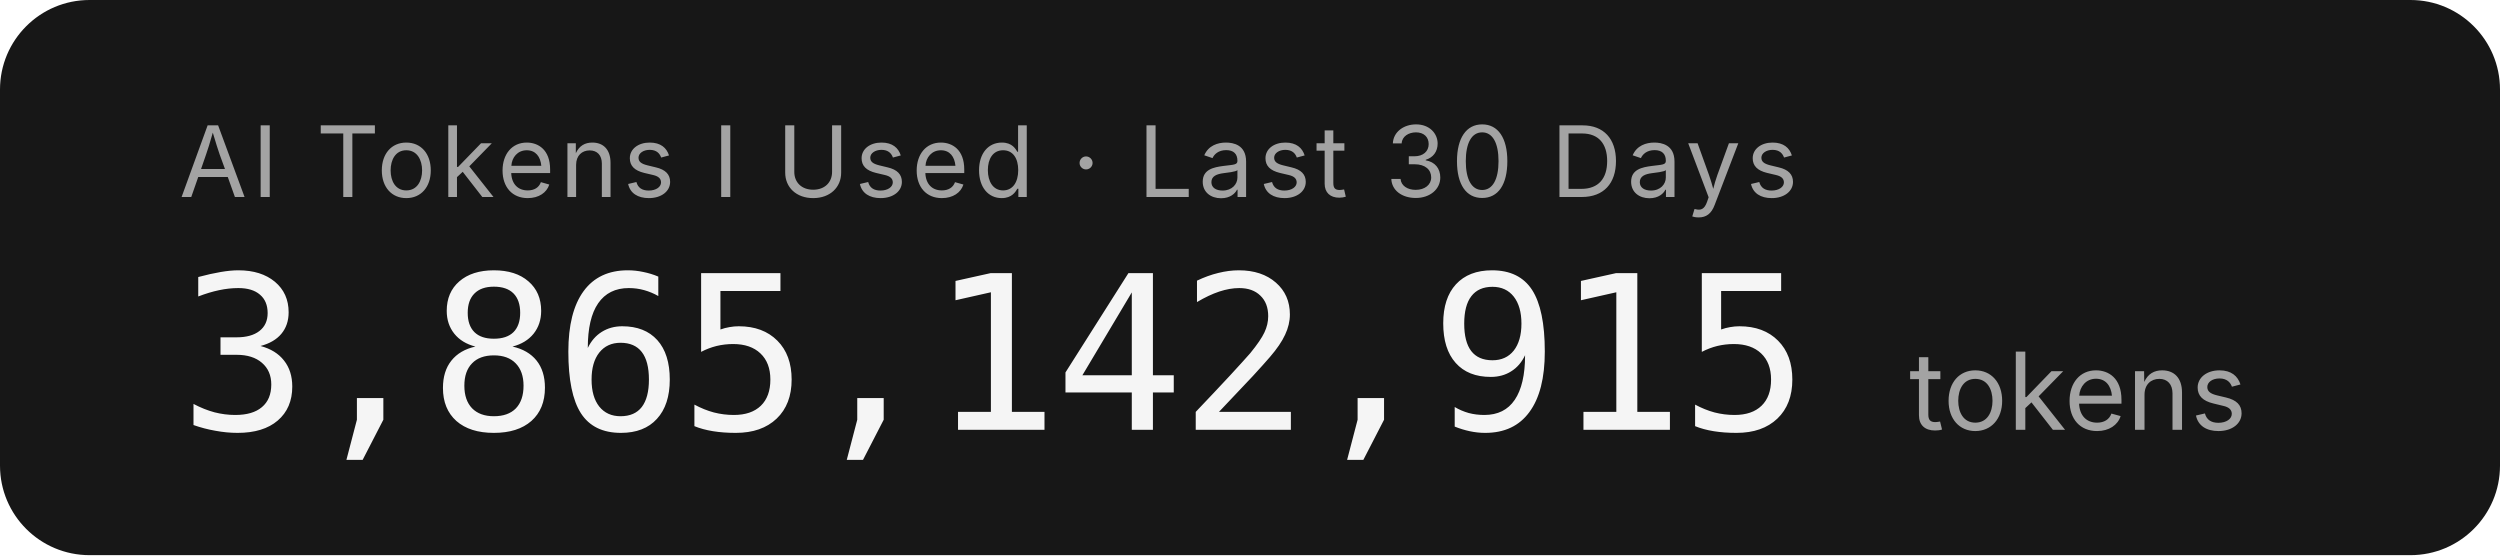
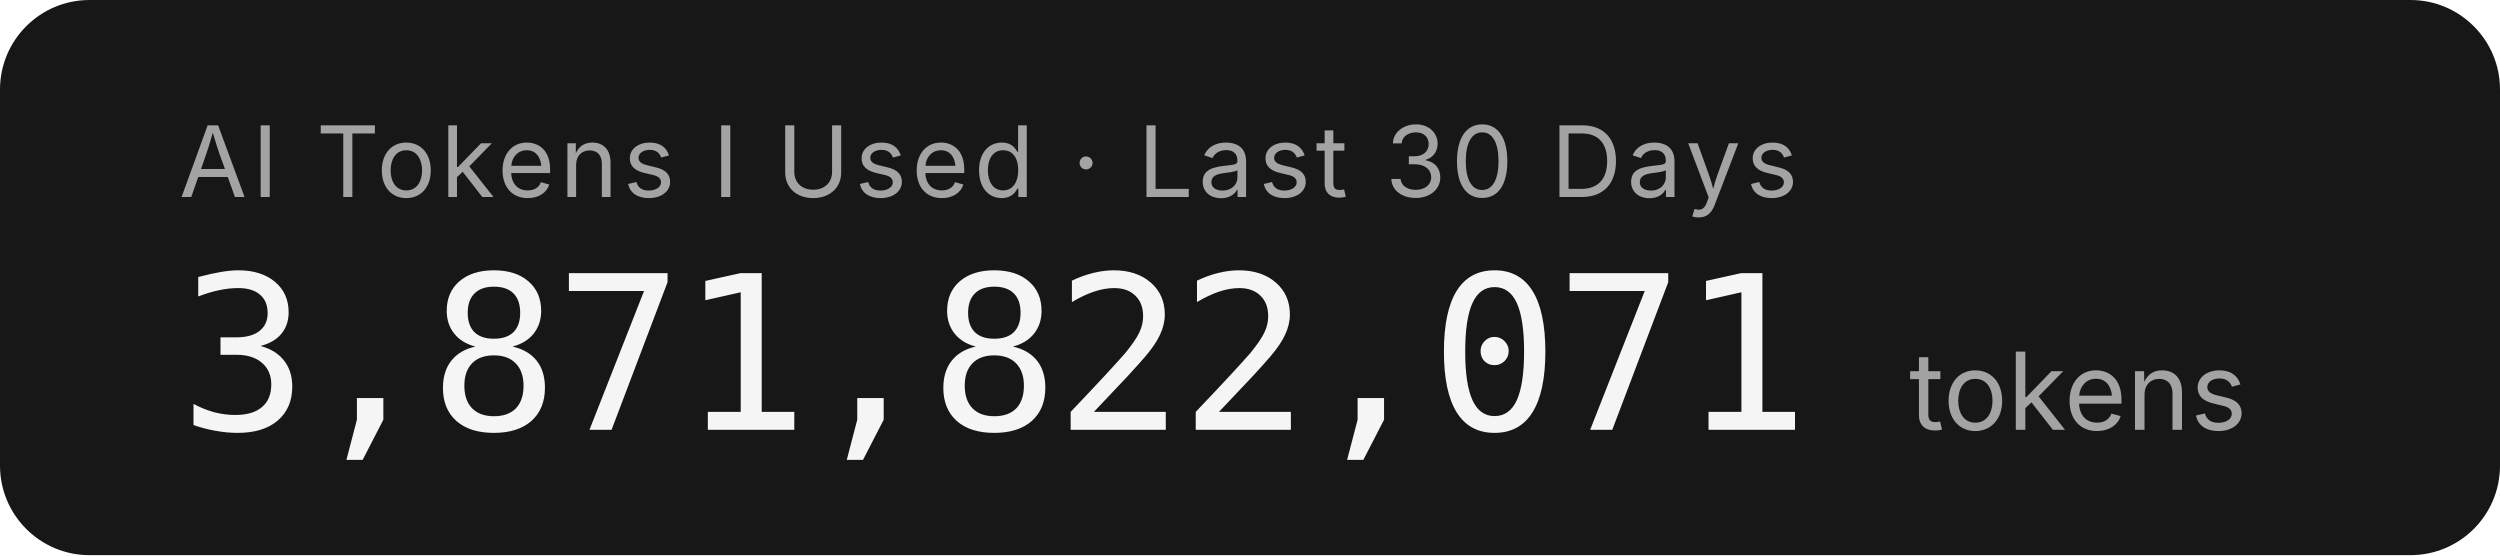
- <svg xmlns="http://www.w3.org/2000/svg" width="279.2" height="62" role="img" aria-label="AI Tokens I Used · Last 30 Days: 3,865,142,915 tokens">
+ <svg xmlns="http://www.w3.org/2000/svg" width="279.2" height="62" role="img" aria-label="AI Tokens I Used · Last 30 Days: 3,871,822,071 tokens">
  <rect width="279.2" height="62" rx="10" fill="#171717" />
  <g font-family="'Inter','SF Pro Display',-apple-system,'Segoe UI',sans-serif">
    <text x="20" y="22" fill="#a3a3a3" font-size="11" letter-spacing="0.05em">AI Tokens I Used · Last 30 Days</text>
-     <text x="20" y="48" fill="#f5f5f5" font-size="24" font-weight="300" font-family="'SF Mono','Cascadia Code','Consolas',monospace" letter-spacing="-0.02em">3,865,142,915</text>
+     <text x="20" y="48" fill="#f5f5f5" font-size="24" font-weight="300" font-family="'SF Mono','Cascadia Code','Consolas',monospace" letter-spacing="-0.02em">3,871,822,071</text>
    <text x="213.2" y="48" fill="#a3a3a3" font-size="12">tokens</text>
  </g>
</svg>
